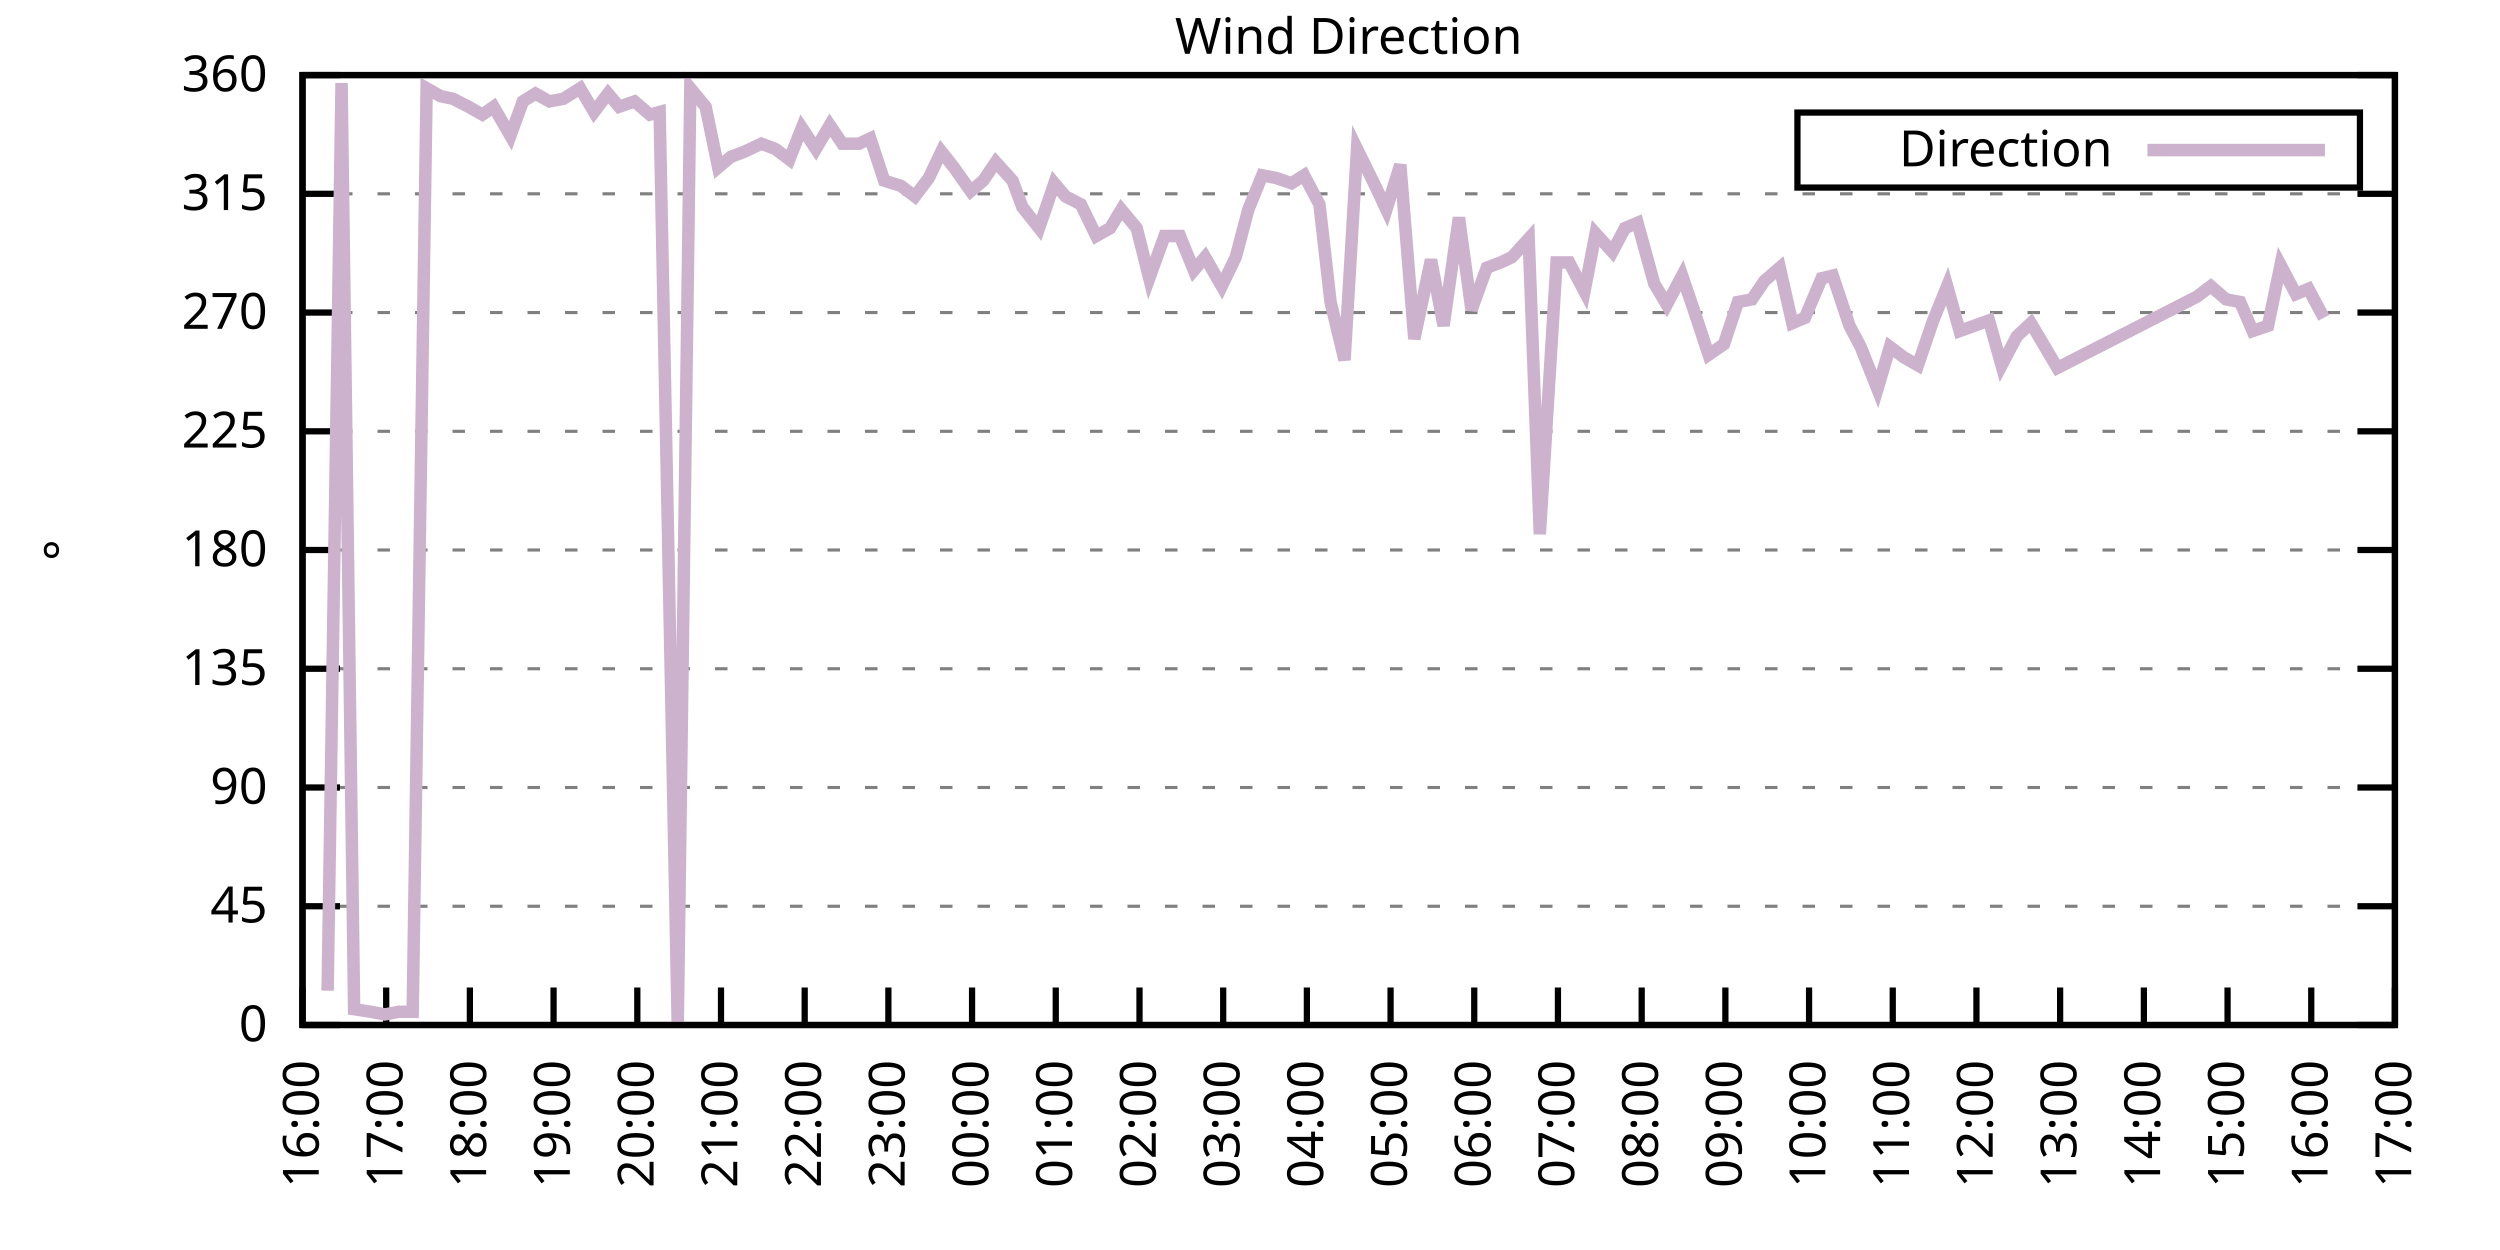
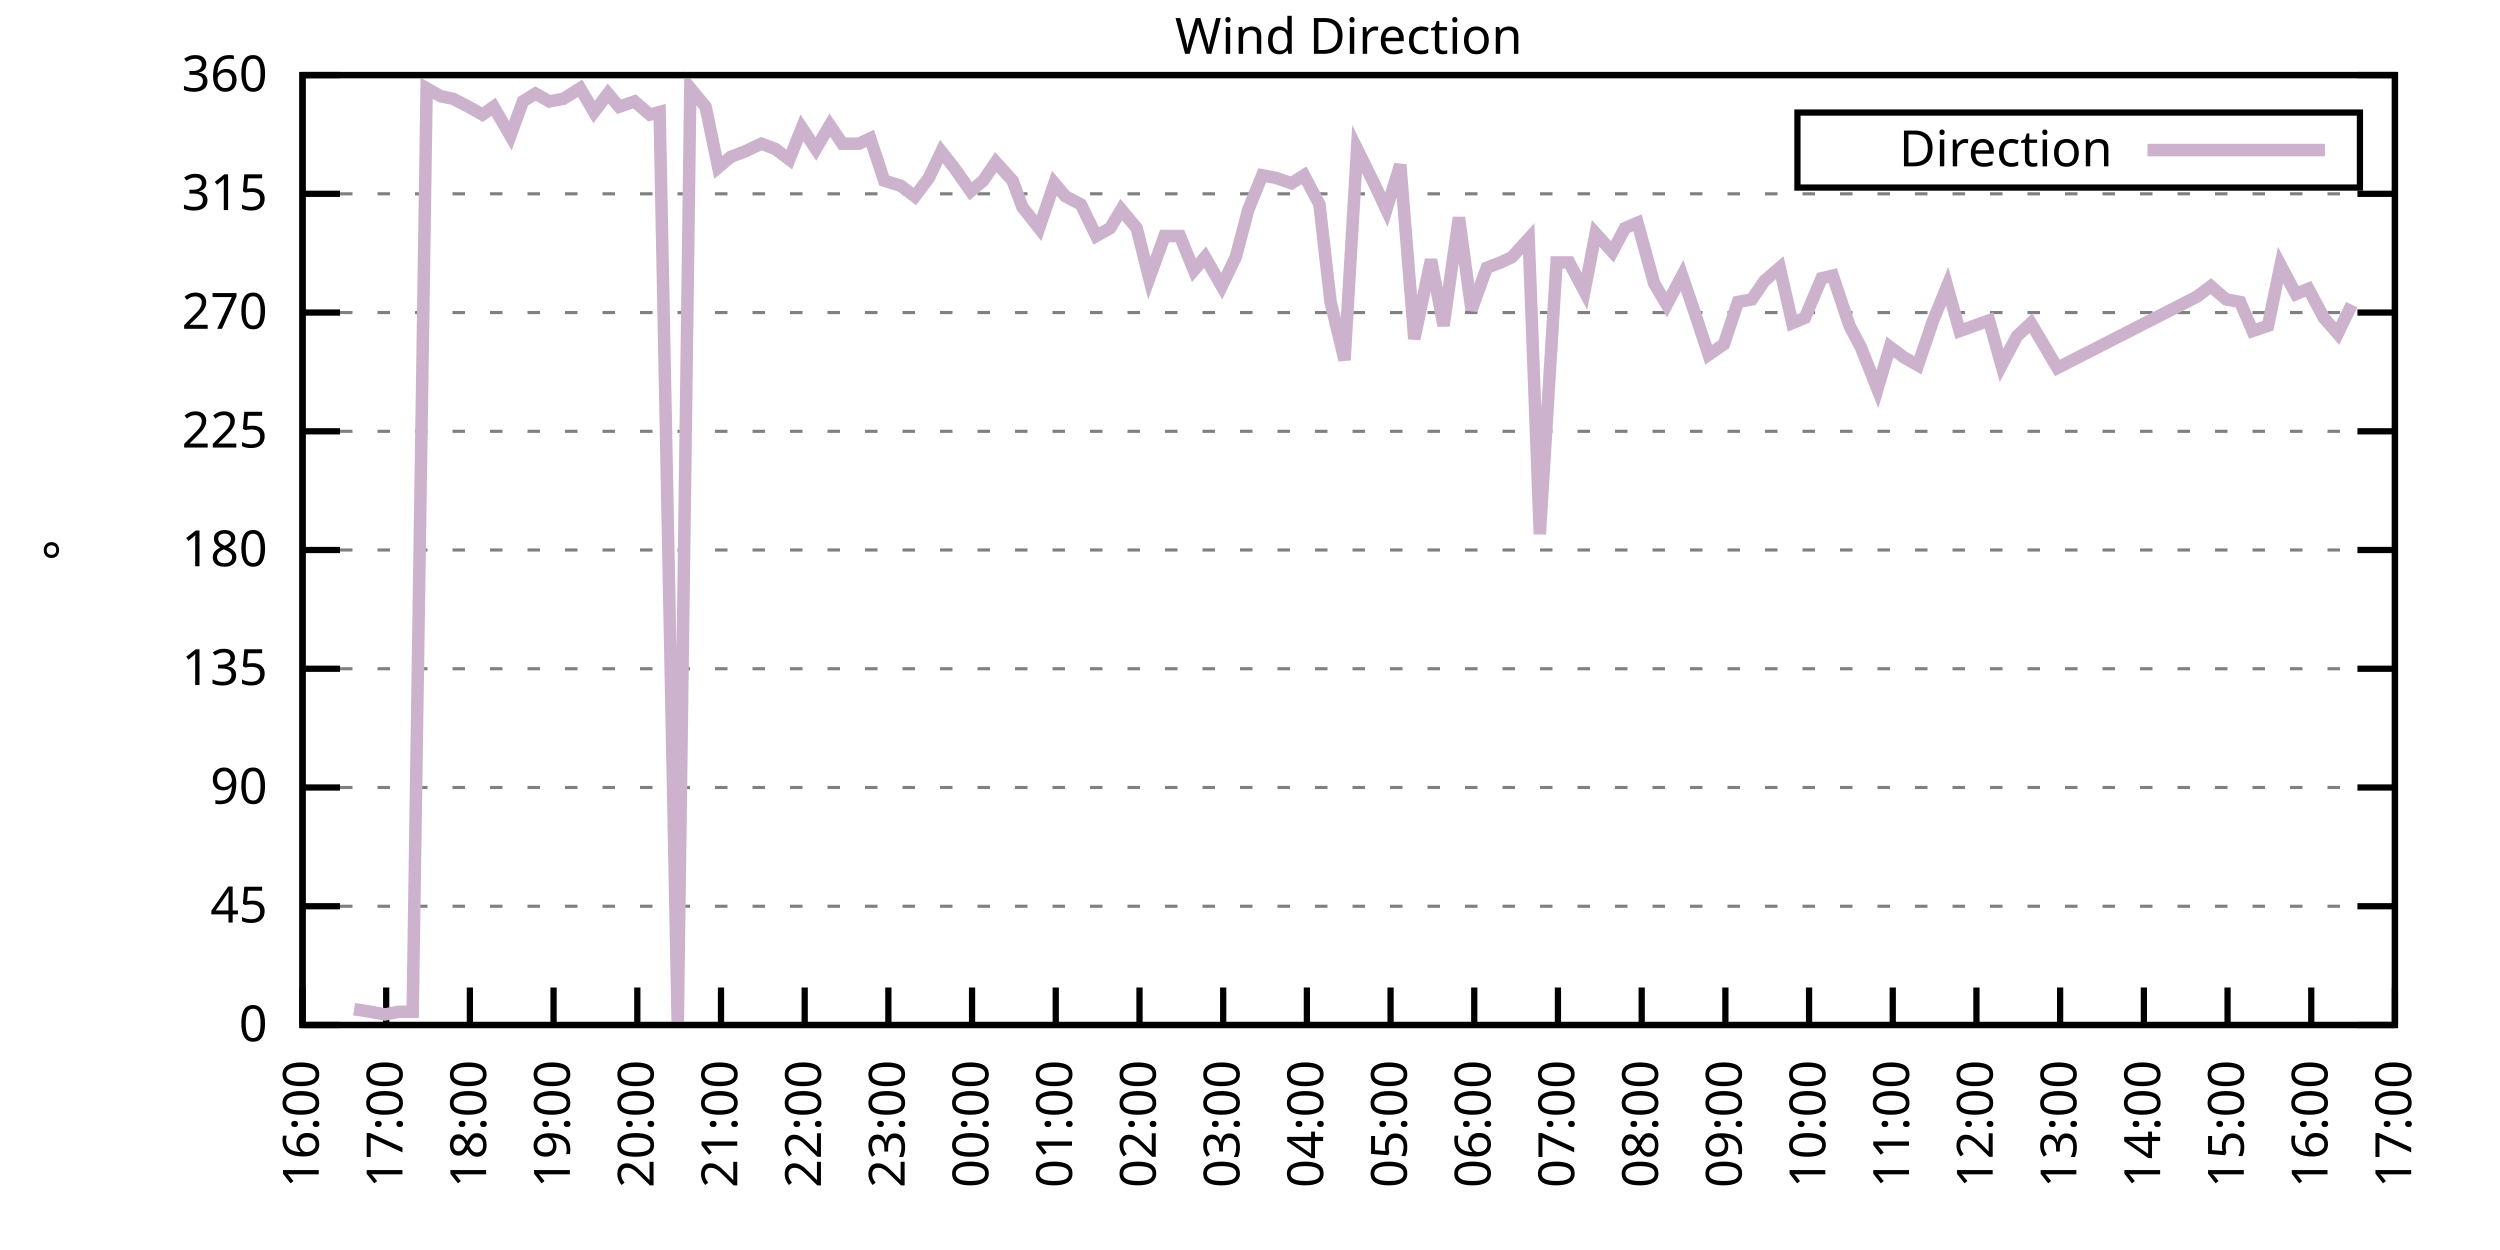
<svg xmlns="http://www.w3.org/2000/svg" xmlns:xlink="http://www.w3.org/1999/xlink" width="400" height="200" viewBox="0 0 400 200">
  <g id="gnuplot_canvas">
    <rect x="0" y="0" width="400" height="200" fill="none" />
    <defs>
      <circle id="gpDot" r="0.5" stroke-width="0.5" stroke="currentColor" />
      <path id="gpPt0" stroke-width="0.333" stroke="currentColor" d="M-1,0 h2 M0,-1 v2" />
      <path id="gpPt1" stroke-width="0.333" stroke="currentColor" d="M-1,-1 L1,1 M1,-1 L-1,1" />
      <path id="gpPt2" stroke-width="0.333" stroke="currentColor" d="M-1,0 L1,0 M0,-1 L0,1 M-1,-1 L1,1 M-1,1 L1,-1" />
      <rect id="gpPt3" stroke-width="0.333" stroke="currentColor" x="-1" y="-1" width="2" height="2" />
      <rect id="gpPt4" stroke-width="0.333" stroke="currentColor" fill="currentColor" x="-1" y="-1" width="2" height="2" />
      <circle id="gpPt5" stroke-width="0.333" stroke="currentColor" cx="0" cy="0" r="1" />
      <use xlink:href="#gpPt5" id="gpPt6" fill="currentColor" stroke="none" />
      <path id="gpPt7" stroke-width="0.333" stroke="currentColor" d="M0,-1.33 L-1.33,0.67 L1.33,0.67 z" />
      <use xlink:href="#gpPt7" id="gpPt8" fill="currentColor" stroke="none" />
      <use xlink:href="#gpPt7" id="gpPt9" stroke="currentColor" transform="rotate(180)" />
      <use xlink:href="#gpPt9" id="gpPt10" fill="currentColor" stroke="none" />
      <use xlink:href="#gpPt3" id="gpPt11" stroke="currentColor" transform="rotate(45)" />
      <use xlink:href="#gpPt11" id="gpPt12" fill="currentColor" stroke="none" />
      <path id="gpPt13" stroke-width="0.333" stroke="currentColor" d="M0,1.330 L1.265,0.411 L0.782,-1.067 L-0.782,-1.076 L-1.265,0.411 z" />
      <use xlink:href="#gpPt13" id="gpPt14" fill="currentColor" stroke="none" />
      <filter id="textbox" filterUnits="objectBoundingBox" x="0" y="0" height="1" width="1">
        <feFlood flood-color="white" flood-opacity="1" result="bgnd" />
        <feComposite in="SourceGraphic" in2="bgnd" operator="atop" />
      </filter>
      <filter id="greybox" filterUnits="objectBoundingBox" x="0" y="0" height="1" width="1">
        <feFlood flood-color="lightgrey" flood-opacity="1" result="grey" />
        <feComposite in="SourceGraphic" in2="grey" operator="atop" />
      </filter>
    </defs>
    <g fill="none" color="white" stroke="currentColor" stroke-width="1.00" stroke-linecap="butt" stroke-linejoin="miter">
</g>
    <g fill="none" color="black" stroke="currentColor" stroke-width="1.00" stroke-linecap="butt" stroke-linejoin="miter">
      <g stroke="none" shape-rendering="crispEdges">
        <polygon fill="rgb(255, 255, 255)" points="48.40,164.00 383.18,164.00 383.18,12.02 48.40,12.02 " />
      </g>
    </g>
    <g fill="none" color="black" stroke="currentColor" stroke-width="1.00" stroke-linecap="butt" stroke-linejoin="miter">
</g>
    <g fill="none" color="black" stroke="black" stroke-width="0.50" stroke-linecap="butt" stroke-linejoin="miter">
</g>
    <g fill="none" color="gray" stroke="currentColor" stroke-width="0.50" stroke-linecap="butt" stroke-linejoin="miter">
      <path stroke="gray" stroke-dasharray="2,4" class="gridline" d="M48.40,164.00 L383.19,164.00  " />
    </g>
    <g fill="none" color="gray" stroke="gray" stroke-width="1.00" stroke-linecap="butt" stroke-linejoin="miter">
</g>
    <g fill="none" color="black" stroke="currentColor" stroke-width="1.00" stroke-linecap="butt" stroke-linejoin="miter">
      <path stroke="black" d="M48.40,164.00 L54.40,164.00 M383.19,164.00 L377.19,164.00  " />
      <g transform="translate(42.80,166.60)" stroke="none" fill="black" font-family="Sans" font-size="8.00" text-anchor="end">
        <text>
          <tspan font-family="Sans"> 0</tspan>
        </text>
      </g>
    </g>
    <g fill="none" color="black" stroke="currentColor" stroke-width="1.00" stroke-linecap="butt" stroke-linejoin="miter">
</g>
    <g fill="none" color="black" stroke="black" stroke-width="0.50" stroke-linecap="butt" stroke-linejoin="miter">
</g>
    <g fill="none" color="gray" stroke="currentColor" stroke-width="0.50" stroke-linecap="butt" stroke-linejoin="miter">
      <path stroke="gray" stroke-dasharray="2,4" class="gridline" d="M48.40,145.00 L383.19,145.00  " />
    </g>
    <g fill="none" color="gray" stroke="gray" stroke-width="1.00" stroke-linecap="butt" stroke-linejoin="miter">
</g>
    <g fill="none" color="black" stroke="currentColor" stroke-width="1.00" stroke-linecap="butt" stroke-linejoin="miter">
      <path stroke="black" d="M48.40,145.00 L54.40,145.00 M383.19,145.00 L377.19,145.00  " />
      <g transform="translate(42.80,147.60)" stroke="none" fill="black" font-family="Sans" font-size="8.00" text-anchor="end">
        <text>
          <tspan font-family="Sans"> 45</tspan>
        </text>
      </g>
    </g>
    <g fill="none" color="black" stroke="currentColor" stroke-width="1.00" stroke-linecap="butt" stroke-linejoin="miter">
</g>
    <g fill="none" color="black" stroke="black" stroke-width="0.50" stroke-linecap="butt" stroke-linejoin="miter">
</g>
    <g fill="none" color="gray" stroke="currentColor" stroke-width="0.50" stroke-linecap="butt" stroke-linejoin="miter">
      <path stroke="gray" stroke-dasharray="2,4" class="gridline" d="M48.40,126.00 L383.19,126.00  " />
    </g>
    <g fill="none" color="gray" stroke="gray" stroke-width="1.00" stroke-linecap="butt" stroke-linejoin="miter">
</g>
    <g fill="none" color="black" stroke="currentColor" stroke-width="1.00" stroke-linecap="butt" stroke-linejoin="miter">
      <path stroke="black" d="M48.40,126.00 L54.40,126.00 M383.19,126.00 L377.19,126.00  " />
      <g transform="translate(42.80,128.60)" stroke="none" fill="black" font-family="Sans" font-size="8.00" text-anchor="end">
        <text>
          <tspan font-family="Sans"> 90</tspan>
        </text>
      </g>
    </g>
    <g fill="none" color="black" stroke="currentColor" stroke-width="1.00" stroke-linecap="butt" stroke-linejoin="miter">
</g>
    <g fill="none" color="black" stroke="black" stroke-width="0.50" stroke-linecap="butt" stroke-linejoin="miter">
</g>
    <g fill="none" color="gray" stroke="currentColor" stroke-width="0.50" stroke-linecap="butt" stroke-linejoin="miter">
      <path stroke="gray" stroke-dasharray="2,4" class="gridline" d="M48.40,107.00 L383.19,107.00  " />
    </g>
    <g fill="none" color="gray" stroke="gray" stroke-width="1.00" stroke-linecap="butt" stroke-linejoin="miter">
</g>
    <g fill="none" color="black" stroke="currentColor" stroke-width="1.00" stroke-linecap="butt" stroke-linejoin="miter">
      <path stroke="black" d="M48.40,107.00 L54.40,107.00 M383.19,107.00 L377.19,107.00  " />
      <g transform="translate(42.80,109.60)" stroke="none" fill="black" font-family="Sans" font-size="8.00" text-anchor="end">
        <text>
          <tspan font-family="Sans"> 135</tspan>
        </text>
      </g>
    </g>
    <g fill="none" color="black" stroke="currentColor" stroke-width="1.00" stroke-linecap="butt" stroke-linejoin="miter">
</g>
    <g fill="none" color="black" stroke="black" stroke-width="0.50" stroke-linecap="butt" stroke-linejoin="miter">
</g>
    <g fill="none" color="gray" stroke="currentColor" stroke-width="0.50" stroke-linecap="butt" stroke-linejoin="miter">
      <path stroke="gray" stroke-dasharray="2,4" class="gridline" d="M48.40,88.00 L383.19,88.00  " />
    </g>
    <g fill="none" color="gray" stroke="gray" stroke-width="1.00" stroke-linecap="butt" stroke-linejoin="miter">
</g>
    <g fill="none" color="black" stroke="currentColor" stroke-width="1.00" stroke-linecap="butt" stroke-linejoin="miter">
      <path stroke="black" d="M48.40,88.00 L54.40,88.00 M383.19,88.00 L377.19,88.00  " />
      <g transform="translate(42.80,90.60)" stroke="none" fill="black" font-family="Sans" font-size="8.00" text-anchor="end">
        <text>
          <tspan font-family="Sans"> 180</tspan>
        </text>
      </g>
    </g>
    <g fill="none" color="black" stroke="currentColor" stroke-width="1.00" stroke-linecap="butt" stroke-linejoin="miter">
</g>
    <g fill="none" color="black" stroke="black" stroke-width="0.50" stroke-linecap="butt" stroke-linejoin="miter">
</g>
    <g fill="none" color="gray" stroke="currentColor" stroke-width="0.50" stroke-linecap="butt" stroke-linejoin="miter">
      <path stroke="gray" stroke-dasharray="2,4" class="gridline" d="M48.40,69.01 L383.19,69.01  " />
    </g>
    <g fill="none" color="gray" stroke="gray" stroke-width="1.00" stroke-linecap="butt" stroke-linejoin="miter">
</g>
    <g fill="none" color="black" stroke="currentColor" stroke-width="1.00" stroke-linecap="butt" stroke-linejoin="miter">
      <path stroke="black" d="M48.40,69.01 L54.40,69.01 M383.19,69.01 L377.19,69.01  " />
      <g transform="translate(42.80,71.61)" stroke="none" fill="black" font-family="Sans" font-size="8.00" text-anchor="end">
        <text>
          <tspan font-family="Sans"> 225</tspan>
        </text>
      </g>
    </g>
    <g fill="none" color="black" stroke="currentColor" stroke-width="1.00" stroke-linecap="butt" stroke-linejoin="miter">
</g>
    <g fill="none" color="black" stroke="black" stroke-width="0.50" stroke-linecap="butt" stroke-linejoin="miter">
</g>
    <g fill="none" color="gray" stroke="currentColor" stroke-width="0.50" stroke-linecap="butt" stroke-linejoin="miter">
      <path stroke="gray" stroke-dasharray="2,4" class="gridline" d="M48.40,50.01 L383.19,50.01  " />
    </g>
    <g fill="none" color="gray" stroke="gray" stroke-width="1.00" stroke-linecap="butt" stroke-linejoin="miter">
</g>
    <g fill="none" color="black" stroke="currentColor" stroke-width="1.00" stroke-linecap="butt" stroke-linejoin="miter">
      <path stroke="black" d="M48.40,50.01 L54.40,50.01 M383.19,50.01 L377.19,50.01  " />
      <g transform="translate(42.80,52.61)" stroke="none" fill="black" font-family="Sans" font-size="8.00" text-anchor="end">
        <text>
          <tspan font-family="Sans"> 270</tspan>
        </text>
      </g>
    </g>
    <g fill="none" color="black" stroke="currentColor" stroke-width="1.00" stroke-linecap="butt" stroke-linejoin="miter">
</g>
    <g fill="none" color="black" stroke="black" stroke-width="0.50" stroke-linecap="butt" stroke-linejoin="miter">
</g>
    <g fill="none" color="gray" stroke="currentColor" stroke-width="0.50" stroke-linecap="butt" stroke-linejoin="miter">
      <path stroke="gray" stroke-dasharray="2,4" class="gridline" d="M48.40,31.01 L383.19,31.01  " />
    </g>
    <g fill="none" color="gray" stroke="gray" stroke-width="1.00" stroke-linecap="butt" stroke-linejoin="miter">
</g>
    <g fill="none" color="black" stroke="currentColor" stroke-width="1.00" stroke-linecap="butt" stroke-linejoin="miter">
      <path stroke="black" d="M48.40,31.01 L54.40,31.01 M383.19,31.01 L377.19,31.01  " />
      <g transform="translate(42.80,33.61)" stroke="none" fill="black" font-family="Sans" font-size="8.00" text-anchor="end">
        <text>
          <tspan font-family="Sans"> 315</tspan>
        </text>
      </g>
    </g>
    <g fill="none" color="black" stroke="currentColor" stroke-width="1.00" stroke-linecap="butt" stroke-linejoin="miter">
</g>
    <g fill="none" color="black" stroke="black" stroke-width="0.50" stroke-linecap="butt" stroke-linejoin="miter">
</g>
    <g fill="none" color="gray" stroke="currentColor" stroke-width="0.50" stroke-linecap="butt" stroke-linejoin="miter">
      <path stroke="gray" stroke-dasharray="2,4" class="gridline" d="M48.40,12.01 L383.19,12.01  " />
    </g>
    <g fill="none" color="gray" stroke="gray" stroke-width="1.00" stroke-linecap="butt" stroke-linejoin="miter">
</g>
    <g fill="none" color="black" stroke="currentColor" stroke-width="1.00" stroke-linecap="butt" stroke-linejoin="miter">
      <path stroke="black" d="M48.40,12.01 L54.40,12.01 M383.19,12.01 L377.19,12.01  " />
      <g transform="translate(42.80,14.61)" stroke="none" fill="black" font-family="Sans" font-size="8.00" text-anchor="end">
        <text>
          <tspan font-family="Sans"> 360</tspan>
        </text>
      </g>
    </g>
    <g fill="none" color="black" stroke="currentColor" stroke-width="1.00" stroke-linecap="butt" stroke-linejoin="miter">
      <path stroke="black" d="M48.40,164.00 L48.40,158.00  " />
      <g transform="translate(51.00,169.60) rotate(270.00)" stroke="none" fill="black" font-family="Sans" font-size="8.00" text-anchor="end">
        <text>
          <tspan font-family="Sans">16:00</tspan>
        </text>
      </g>
    </g>
    <g fill="none" color="black" stroke="currentColor" stroke-width="1.00" stroke-linecap="butt" stroke-linejoin="miter">
      <path stroke="black" d="M61.79,164.00 L61.79,158.00  " />
      <g transform="translate(64.39,169.60) rotate(270.00)" stroke="none" fill="black" font-family="Sans" font-size="8.00" text-anchor="end">
        <text>
          <tspan font-family="Sans">17:00</tspan>
        </text>
      </g>
    </g>
    <g fill="none" color="black" stroke="currentColor" stroke-width="1.00" stroke-linecap="butt" stroke-linejoin="miter">
      <path stroke="black" d="M75.18,164.00 L75.18,158.00  " />
      <g transform="translate(77.78,169.60) rotate(270.00)" stroke="none" fill="black" font-family="Sans" font-size="8.00" text-anchor="end">
        <text>
          <tspan font-family="Sans">18:00</tspan>
        </text>
      </g>
    </g>
    <g fill="none" color="black" stroke="currentColor" stroke-width="1.00" stroke-linecap="butt" stroke-linejoin="miter">
      <path stroke="black" d="M88.57,164.00 L88.57,158.00  " />
      <g transform="translate(91.17,169.60) rotate(270.00)" stroke="none" fill="black" font-family="Sans" font-size="8.00" text-anchor="end">
        <text>
          <tspan font-family="Sans">19:00</tspan>
        </text>
      </g>
    </g>
    <g fill="none" color="black" stroke="currentColor" stroke-width="1.00" stroke-linecap="butt" stroke-linejoin="miter">
      <path stroke="black" d="M101.97,164.00 L101.97,158.00  " />
      <g transform="translate(104.57,169.60) rotate(270.00)" stroke="none" fill="black" font-family="Sans" font-size="8.00" text-anchor="end">
        <text>
          <tspan font-family="Sans">20:00</tspan>
        </text>
      </g>
    </g>
    <g fill="none" color="black" stroke="currentColor" stroke-width="1.00" stroke-linecap="butt" stroke-linejoin="miter">
      <path stroke="black" d="M115.36,164.00 L115.36,158.00  " />
      <g transform="translate(117.96,169.60) rotate(270.00)" stroke="none" fill="black" font-family="Sans" font-size="8.00" text-anchor="end">
        <text>
          <tspan font-family="Sans">21:00</tspan>
        </text>
      </g>
    </g>
    <g fill="none" color="black" stroke="currentColor" stroke-width="1.00" stroke-linecap="butt" stroke-linejoin="miter">
      <path stroke="black" d="M128.75,164.00 L128.75,158.00  " />
      <g transform="translate(131.35,169.60) rotate(270.00)" stroke="none" fill="black" font-family="Sans" font-size="8.00" text-anchor="end">
        <text>
          <tspan font-family="Sans">22:00</tspan>
        </text>
      </g>
    </g>
    <g fill="none" color="black" stroke="currentColor" stroke-width="1.00" stroke-linecap="butt" stroke-linejoin="miter">
      <path stroke="black" d="M142.14,164.00 L142.14,158.00  " />
      <g transform="translate(144.74,169.60) rotate(270.00)" stroke="none" fill="black" font-family="Sans" font-size="8.00" text-anchor="end">
        <text>
          <tspan font-family="Sans">23:00</tspan>
        </text>
      </g>
    </g>
    <g fill="none" color="black" stroke="currentColor" stroke-width="1.00" stroke-linecap="butt" stroke-linejoin="miter">
      <path stroke="black" d="M155.53,164.00 L155.53,158.00  " />
      <g transform="translate(158.13,169.60) rotate(270.00)" stroke="none" fill="black" font-family="Sans" font-size="8.00" text-anchor="end">
        <text>
          <tspan font-family="Sans">00:00</tspan>
        </text>
      </g>
    </g>
    <g fill="none" color="black" stroke="currentColor" stroke-width="1.00" stroke-linecap="butt" stroke-linejoin="miter">
      <path stroke="black" d="M168.92,164.00 L168.92,158.00  " />
      <g transform="translate(171.52,169.60) rotate(270.00)" stroke="none" fill="black" font-family="Sans" font-size="8.00" text-anchor="end">
        <text>
          <tspan font-family="Sans">01:00</tspan>
        </text>
      </g>
    </g>
    <g fill="none" color="black" stroke="currentColor" stroke-width="1.00" stroke-linecap="butt" stroke-linejoin="miter">
      <path stroke="black" d="M182.32,164.00 L182.32,158.00  " />
      <g transform="translate(184.92,169.60) rotate(270.00)" stroke="none" fill="black" font-family="Sans" font-size="8.00" text-anchor="end">
        <text>
          <tspan font-family="Sans">02:00</tspan>
        </text>
      </g>
    </g>
    <g fill="none" color="black" stroke="currentColor" stroke-width="1.00" stroke-linecap="butt" stroke-linejoin="miter">
      <path stroke="black" d="M195.71,164.00 L195.71,158.00  " />
      <g transform="translate(198.31,169.60) rotate(270.00)" stroke="none" fill="black" font-family="Sans" font-size="8.00" text-anchor="end">
        <text>
          <tspan font-family="Sans">03:00</tspan>
        </text>
      </g>
    </g>
    <g fill="none" color="black" stroke="currentColor" stroke-width="1.00" stroke-linecap="butt" stroke-linejoin="miter">
      <path stroke="black" d="M209.10,164.00 L209.10,158.00  " />
      <g transform="translate(211.70,169.60) rotate(270.00)" stroke="none" fill="black" font-family="Sans" font-size="8.00" text-anchor="end">
        <text>
          <tspan font-family="Sans">04:00</tspan>
        </text>
      </g>
    </g>
    <g fill="none" color="black" stroke="currentColor" stroke-width="1.00" stroke-linecap="butt" stroke-linejoin="miter">
      <path stroke="black" d="M222.49,164.00 L222.49,158.00  " />
      <g transform="translate(225.09,169.60) rotate(270.00)" stroke="none" fill="black" font-family="Sans" font-size="8.00" text-anchor="end">
        <text>
          <tspan font-family="Sans">05:00</tspan>
        </text>
      </g>
    </g>
    <g fill="none" color="black" stroke="currentColor" stroke-width="1.00" stroke-linecap="butt" stroke-linejoin="miter">
      <path stroke="black" d="M235.88,164.00 L235.88,158.00  " />
      <g transform="translate(238.48,169.60) rotate(270.00)" stroke="none" fill="black" font-family="Sans" font-size="8.00" text-anchor="end">
        <text>
          <tspan font-family="Sans">06:00</tspan>
        </text>
      </g>
    </g>
    <g fill="none" color="black" stroke="currentColor" stroke-width="1.00" stroke-linecap="butt" stroke-linejoin="miter">
      <path stroke="black" d="M249.27,164.00 L249.27,158.00  " />
      <g transform="translate(251.87,169.60) rotate(270.00)" stroke="none" fill="black" font-family="Sans" font-size="8.00" text-anchor="end">
        <text>
          <tspan font-family="Sans">07:00</tspan>
        </text>
      </g>
    </g>
    <g fill="none" color="black" stroke="currentColor" stroke-width="1.00" stroke-linecap="butt" stroke-linejoin="miter">
      <path stroke="black" d="M262.67,164.00 L262.67,158.00  " />
      <g transform="translate(265.27,169.60) rotate(270.00)" stroke="none" fill="black" font-family="Sans" font-size="8.00" text-anchor="end">
        <text>
          <tspan font-family="Sans">08:00</tspan>
        </text>
      </g>
    </g>
    <g fill="none" color="black" stroke="currentColor" stroke-width="1.00" stroke-linecap="butt" stroke-linejoin="miter">
      <path stroke="black" d="M276.06,164.00 L276.06,158.00  " />
      <g transform="translate(278.66,169.60) rotate(270.00)" stroke="none" fill="black" font-family="Sans" font-size="8.00" text-anchor="end">
        <text>
          <tspan font-family="Sans">09:00</tspan>
        </text>
      </g>
    </g>
    <g fill="none" color="black" stroke="currentColor" stroke-width="1.00" stroke-linecap="butt" stroke-linejoin="miter">
      <path stroke="black" d="M289.45,164.00 L289.45,158.00  " />
      <g transform="translate(292.05,169.60) rotate(270.00)" stroke="none" fill="black" font-family="Sans" font-size="8.00" text-anchor="end">
        <text>
          <tspan font-family="Sans">10:00</tspan>
        </text>
      </g>
    </g>
    <g fill="none" color="black" stroke="currentColor" stroke-width="1.00" stroke-linecap="butt" stroke-linejoin="miter">
      <path stroke="black" d="M302.84,164.00 L302.84,158.00  " />
      <g transform="translate(305.44,169.60) rotate(270.00)" stroke="none" fill="black" font-family="Sans" font-size="8.00" text-anchor="end">
        <text>
          <tspan font-family="Sans">11:00</tspan>
        </text>
      </g>
    </g>
    <g fill="none" color="black" stroke="currentColor" stroke-width="1.00" stroke-linecap="butt" stroke-linejoin="miter">
      <path stroke="black" d="M316.23,164.00 L316.23,158.00  " />
      <g transform="translate(318.83,169.60) rotate(270.00)" stroke="none" fill="black" font-family="Sans" font-size="8.00" text-anchor="end">
        <text>
          <tspan font-family="Sans">12:00</tspan>
        </text>
      </g>
    </g>
    <g fill="none" color="black" stroke="currentColor" stroke-width="1.00" stroke-linecap="butt" stroke-linejoin="miter">
      <path stroke="black" d="M329.62,164.00 L329.62,158.00  " />
      <g transform="translate(332.22,169.60) rotate(270.00)" stroke="none" fill="black" font-family="Sans" font-size="8.00" text-anchor="end">
        <text>
          <tspan font-family="Sans">13:00</tspan>
        </text>
      </g>
    </g>
    <g fill="none" color="black" stroke="currentColor" stroke-width="1.00" stroke-linecap="butt" stroke-linejoin="miter">
      <path stroke="black" d="M343.02,164.00 L343.02,158.00  " />
      <g transform="translate(345.62,169.60) rotate(270.00)" stroke="none" fill="black" font-family="Sans" font-size="8.00" text-anchor="end">
        <text>
          <tspan font-family="Sans">14:00</tspan>
        </text>
      </g>
    </g>
    <g fill="none" color="black" stroke="currentColor" stroke-width="1.00" stroke-linecap="butt" stroke-linejoin="miter">
      <path stroke="black" d="M356.41,164.00 L356.41,158.00  " />
      <g transform="translate(359.01,169.60) rotate(270.00)" stroke="none" fill="black" font-family="Sans" font-size="8.00" text-anchor="end">
        <text>
          <tspan font-family="Sans">15:00</tspan>
        </text>
      </g>
    </g>
    <g fill="none" color="black" stroke="currentColor" stroke-width="1.00" stroke-linecap="butt" stroke-linejoin="miter">
      <path stroke="black" d="M369.80,164.00 L369.80,158.00  " />
      <g transform="translate(372.40,169.60) rotate(270.00)" stroke="none" fill="black" font-family="Sans" font-size="8.00" text-anchor="end">
        <text>
          <tspan font-family="Sans">16:00</tspan>
        </text>
      </g>
    </g>
    <g fill="none" color="black" stroke="currentColor" stroke-width="1.00" stroke-linecap="butt" stroke-linejoin="miter">
      <path stroke="black" d="M383.19,164.00 L383.19,158.00  " />
      <g transform="translate(385.79,169.60) rotate(270.00)" stroke="none" fill="black" font-family="Sans" font-size="8.00" text-anchor="end">
        <text>
          <tspan font-family="Sans">17:00</tspan>
        </text>
      </g>
    </g>
    <g fill="none" color="black" stroke="currentColor" stroke-width="1.00" stroke-linecap="butt" stroke-linejoin="miter">
</g>
    <g fill="none" color="black" stroke="currentColor" stroke-width="1.00" stroke-linecap="butt" stroke-linejoin="miter">
      <path stroke="black" d="M48.40,12.01 L48.40,164.00 L383.19,164.00 L383.19,12.01 L48.40,12.01 Z  " />
    </g>
    <g fill="none" color="black" stroke="currentColor" stroke-width="1.00" stroke-linecap="butt" stroke-linejoin="miter">
</g>
    <g fill="none" color="black" stroke="currentColor" stroke-width="1.00" stroke-linecap="butt" stroke-linejoin="miter">
      <path stroke="black" d="M287.59,30.01 L287.59,18.01 L377.59,18.01 L377.59,30.01 L287.59,30.01 Z  " />
    </g>
    <g id="Wind_direction_plot_1">
      <g fill="none" color="white" stroke="black" stroke-width="2.00" stroke-linecap="butt" stroke-linejoin="miter">
</g>
      <g fill="none" color="black" stroke="currentColor" stroke-width="2.00" stroke-linecap="butt" stroke-linejoin="miter">
        <g transform="translate(337.99,26.61)" stroke="none" fill="black" font-family="Sans" font-size="8.00" text-anchor="end">
          <text>
            <tspan font-family="Sans">Direction</tspan>
          </text>
        </g>
      </g>
      <g fill="none" color="black" stroke="currentColor" stroke-width="2.00" stroke-linecap="butt" stroke-linejoin="miter">
-         <path stroke="rgb(204, 178, 204)" d="M343.59,24.01 L371.99,24.01 M52.42,158.51 L54.65,13.28 L56.66,161.47 L59.34,161.89 L61.57,162.31 L63.80,161.89   L66.03,161.89 L68.26,14.12 L70.50,15.39 L72.50,15.81 L74.96,17.08 L77.19,18.34 L78.98,17.08 L81.66,21.72   L83.66,16.23 L85.67,14.97 L87.91,16.23 L90.14,15.81 L92.82,14.12 L95.05,17.92 L97.28,14.97 L99.06,17.08   L101.52,16.23 L103.98,18.34 L105.54,17.92 L108.44,164.00 L110.45,14.12 L112.90,17.08 L114.91,26.79 L116.92,25.10   L119.15,24.25 L121.83,22.99 L124.06,23.83 L126.29,25.52 L128.30,20.45 L130.54,23.83 L132.77,20.03 L134.78,22.99   L137.45,22.99 L139.24,22.14 L141.47,28.90 L144.15,29.74 L146.38,31.43 L148.61,28.48 L150.62,24.25 L152.63,26.79   L155.31,30.59 L157.32,28.90 L159.33,25.94 L162.01,28.90 L163.57,33.12 L166.25,36.50 L168.70,29.32 L170.49,31.43   L172.94,32.70 L175.40,37.76 L177.63,36.50 L179.41,33.54 L181.87,36.50 L183.88,44.52 L186.33,37.76 L188.79,37.76   L191.02,43.25 L192.81,41.14 L195.48,45.79 L197.72,41.14 L199.73,33.54 L201.96,28.05 L204.19,28.48 L206.64,29.32   L208.65,28.05 L211.11,32.70 L212.89,48.32 L215.13,57.61 L217.13,23.83 L220.04,29.74 L221.82,33.54 L224.05,26.36   L226.29,54.23 L228.96,41.56 L230.97,52.12 L233.43,34.81 L235.44,49.59 L237.89,42.83 L240.12,41.99 L241.91,41.14   L244.59,38.19 L246.37,85.47 L249.05,41.99 L251.06,41.99 L253.51,46.63 L255.30,37.34 L257.98,40.30 L259.99,36.50   L262.00,35.65 L264.67,45.36 L266.68,48.74 L269.14,44.10 L271.15,50.01 L273.38,56.76 L275.83,55.07 L278.07,48.32   L280.30,47.90 L282.31,44.94 L284.76,42.83 L286.77,51.70 L288.78,50.85 L291.46,44.52 L293.24,44.10 L295.92,52.12   L297.71,55.50 L300.39,62.25 L302.39,55.50 L304.63,57.18 L306.86,58.45 L309.31,51.27 L311.54,45.79 L313.55,52.96   L318.24,51.27 L320.25,58.45 L322.70,53.81 L324.94,51.70 L329.18,58.87 L351.50,47.47 L353.73,45.79 L356.18,47.90   L358.42,48.32 L360.42,52.96 L362.88,52.12 L364.89,42.41 L367.34,47.05 L369.35,46.21 L371.81,50.85  " />
+         <path stroke="rgb(204, 178, 204)" d="M343.59,24.01 L371.99,24.01 M56.66,161.47 L59.34,161.89 L61.57,162.31 L63.80,161.89 L66.03,161.89 L68.26,14.12   L70.50,15.39 L72.50,15.81 L74.96,17.08 L77.19,18.34 L78.98,17.08 L81.66,21.72 L83.66,16.23 L85.67,14.97   L87.91,16.23 L90.14,15.81 L92.82,14.12 L95.05,17.92 L97.28,14.97 L99.06,17.08 L101.52,16.23 L103.98,18.34   L105.54,17.92 L108.44,164.00 L110.45,14.12 L112.90,17.08 L114.91,26.79 L116.92,25.10 L119.15,24.25 L121.83,22.99   L124.06,23.83 L126.29,25.52 L128.30,20.45 L130.54,23.83 L132.77,20.03 L134.78,22.99 L137.45,22.99 L139.24,22.14   L141.47,28.90 L144.15,29.74 L146.38,31.43 L148.61,28.48 L150.62,24.25 L152.63,26.79 L155.31,30.59 L157.32,28.90   L159.33,25.94 L162.01,28.90 L163.57,33.12 L166.25,36.50 L168.70,29.32 L170.49,31.43 L172.94,32.70 L175.40,37.76   L177.63,36.50 L179.41,33.54 L181.87,36.50 L183.88,44.52 L186.33,37.76 L188.79,37.76 L191.02,43.25 L192.81,41.14   L195.48,45.79 L197.72,41.14 L199.73,33.54 L201.96,28.05 L204.19,28.48 L206.64,29.32 L208.65,28.05 L211.11,32.70   L212.89,48.32 L215.13,57.61 L217.13,23.83 L220.04,29.74 L221.82,33.54 L224.05,26.36 L226.29,54.23 L228.96,41.56   L230.97,52.12 L233.43,34.81 L235.44,49.59 L237.89,42.83 L240.12,41.99 L241.91,41.14 L244.59,38.19 L246.37,85.47   L249.05,41.99 L251.06,41.99 L253.51,46.63 L255.30,37.34 L257.98,40.30 L259.99,36.50 L262.00,35.65 L264.67,45.36   L266.68,48.74 L269.14,44.10 L271.15,50.01 L273.38,56.76 L275.83,55.07 L278.07,48.32 L280.30,47.90 L282.31,44.94   L284.76,42.83 L286.77,51.70 L288.78,50.85 L291.46,44.52 L293.24,44.10 L295.92,52.12 L297.71,55.50 L300.39,62.25   L302.39,55.50 L304.63,57.18 L306.86,58.45 L309.31,51.27 L311.54,45.79 L313.55,52.96 L318.24,51.27 L320.25,58.45   L322.70,53.81 L324.94,51.70 L329.18,58.87 L351.50,47.47 L353.73,45.79 L356.18,47.90 L358.42,48.32 L360.42,52.96   L362.88,52.12 L364.89,42.41 L367.34,47.05 L369.35,46.21 L371.81,50.85 L374.04,53.39 L376.27,48.74  " />
      </g>
    </g>
    <g fill="none" color="black" stroke="currentColor" stroke-width="2.00" stroke-linecap="butt" stroke-linejoin="miter">
</g>
    <g fill="none" color="black" stroke="black" stroke-width="1.00" stroke-linecap="butt" stroke-linejoin="miter">
</g>
    <g fill="none" color="black" stroke="currentColor" stroke-width="1.00" stroke-linecap="butt" stroke-linejoin="miter">
      <path stroke="black" d="M48.40,12.01 L48.40,164.00 L383.19,164.00 L383.19,12.01 L48.40,12.01 Z  " />
      <g transform="translate(12.80,88.01) rotate(270.00)" stroke="none" fill="black" font-family="Sans" font-size="8.00" text-anchor="middle">
        <text>
          <tspan font-family="Sans">°</tspan>
        </text>
      </g>
    </g>
    <g fill="none" color="black" stroke="currentColor" stroke-width="1.00" stroke-linecap="butt" stroke-linejoin="miter">
</g>
    <g fill="none" color="black" stroke="currentColor" stroke-width="1.00" stroke-linecap="butt" stroke-linejoin="miter">
      <g transform="translate(215.79,8.61)" stroke="none" fill="black" font-family="Sans" font-size="8.00" text-anchor="middle">
        <text>
          <tspan font-family="Sans">Wind Direction</tspan>
        </text>
      </g>
    </g>
    <g fill="none" color="black" stroke="currentColor" stroke-width="1.00" stroke-linecap="butt" stroke-linejoin="miter">
</g>
  </g>
</svg>
